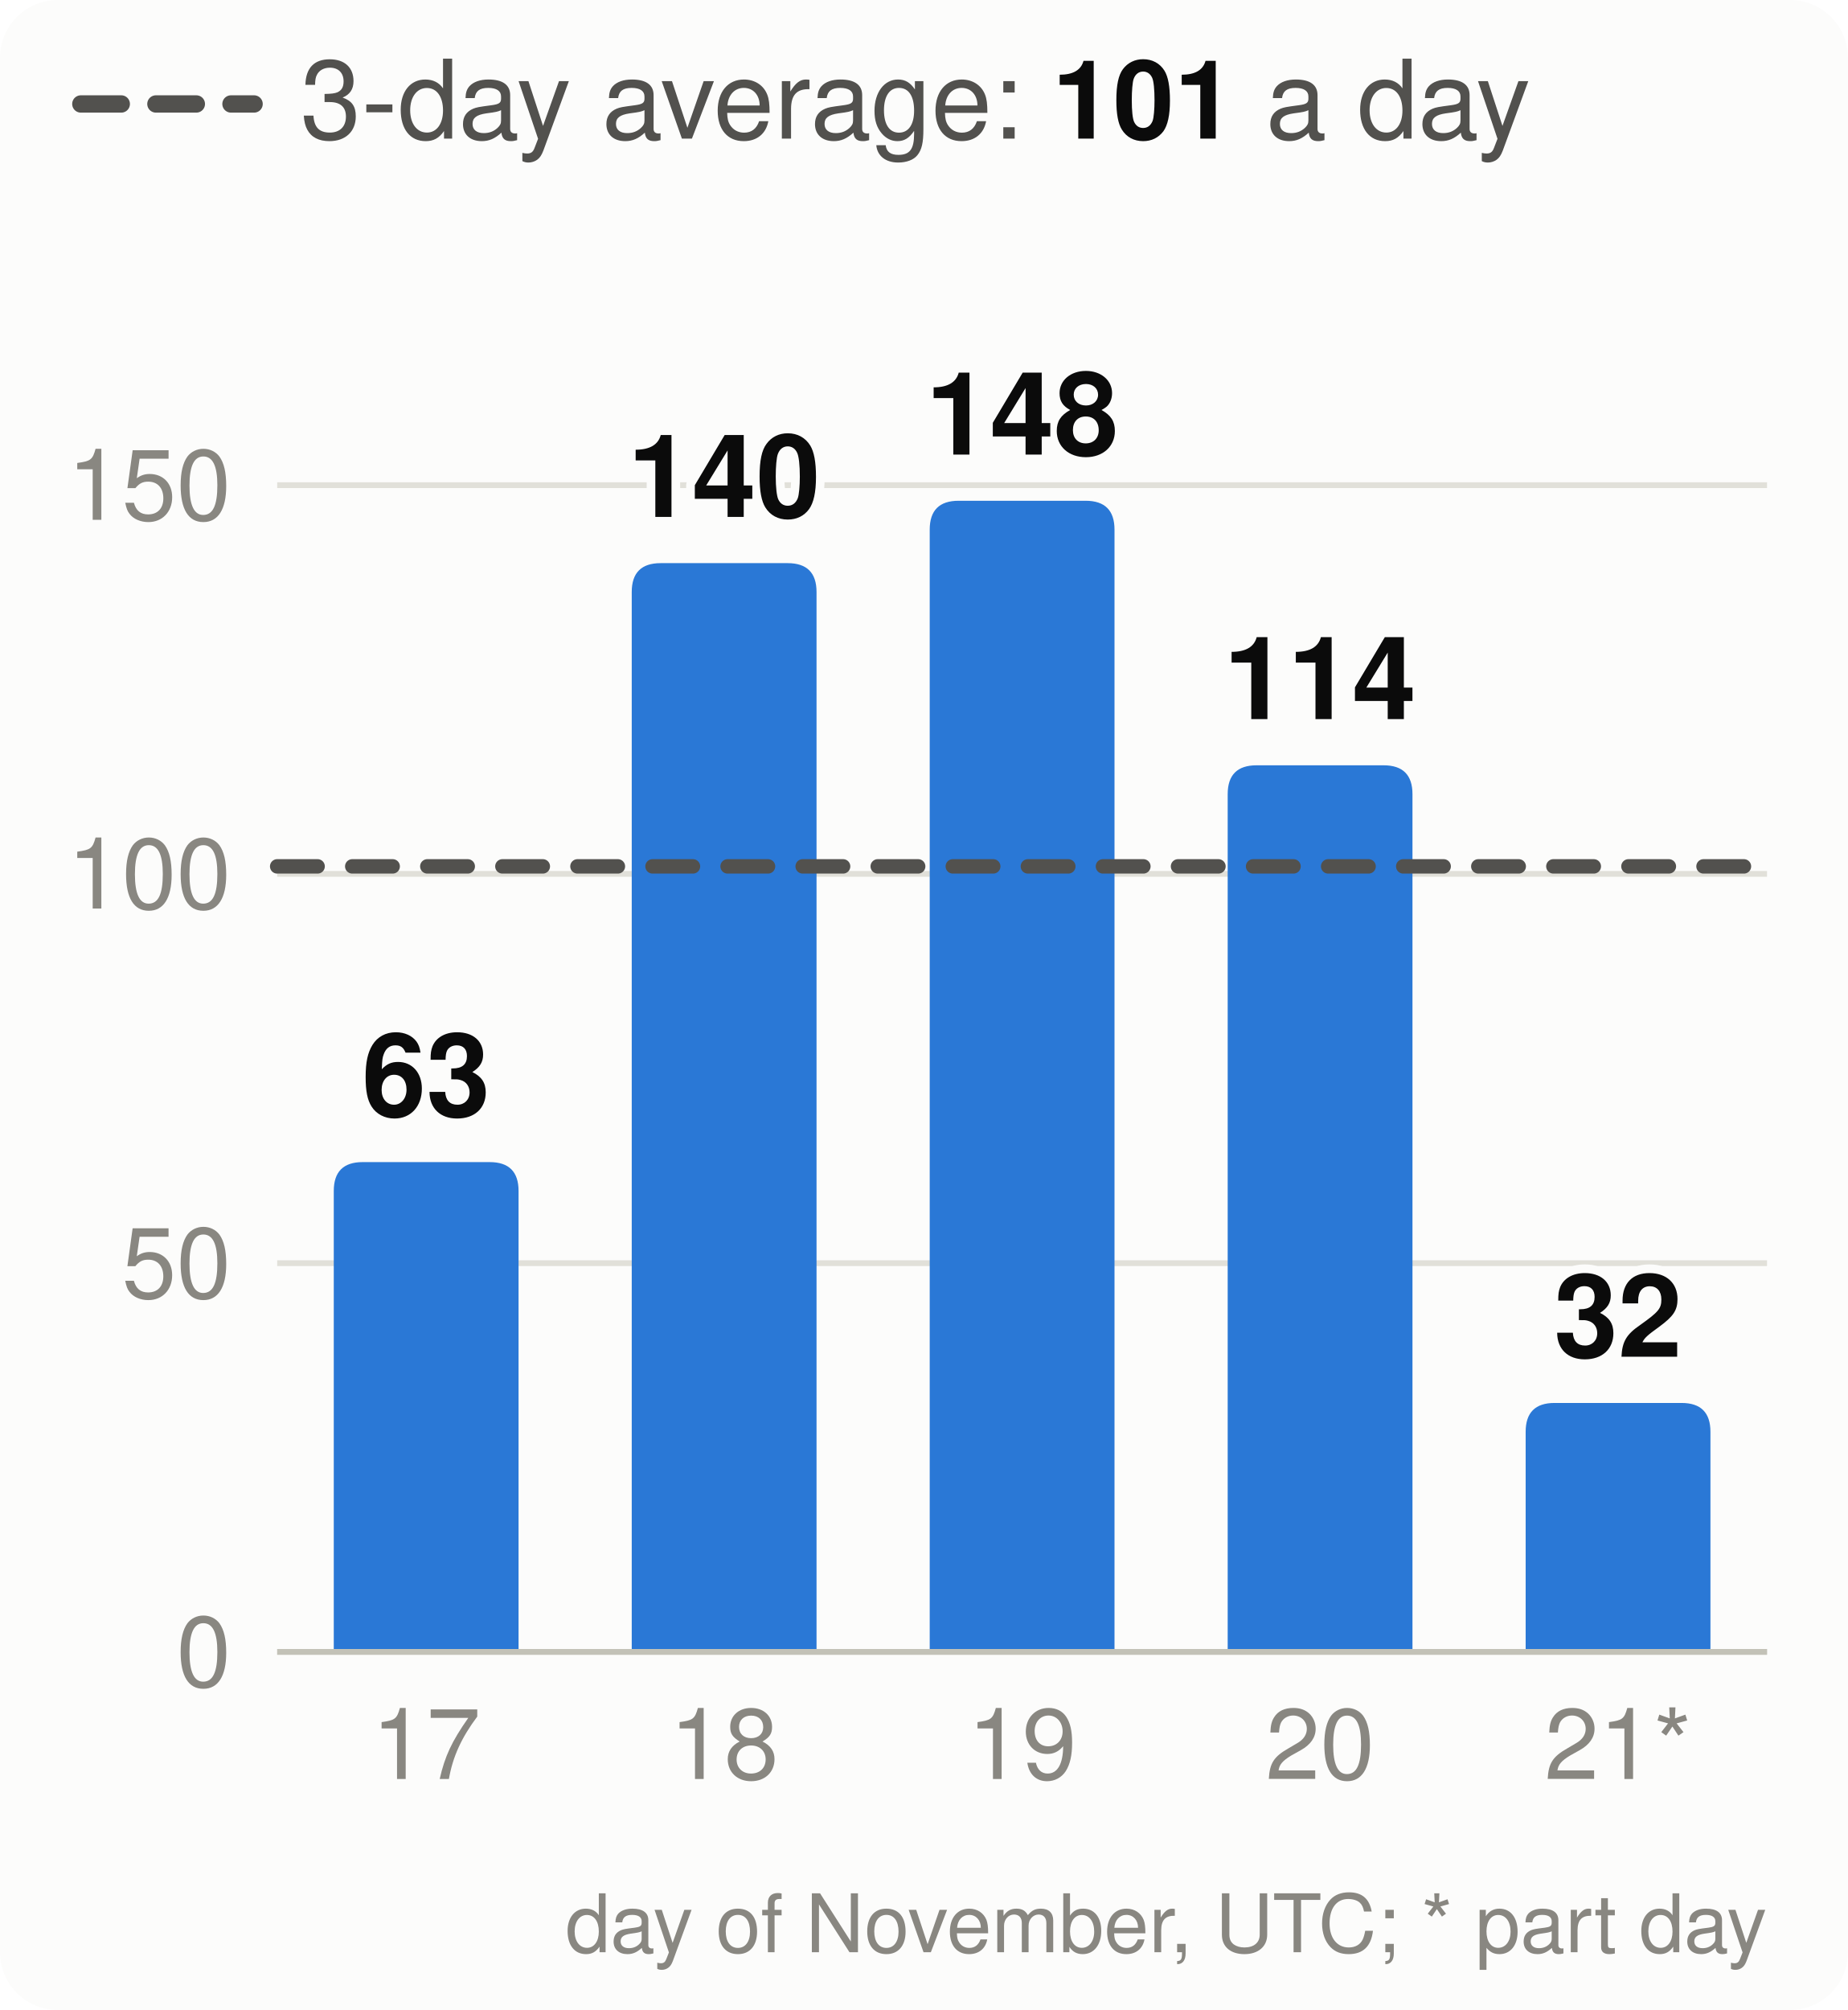
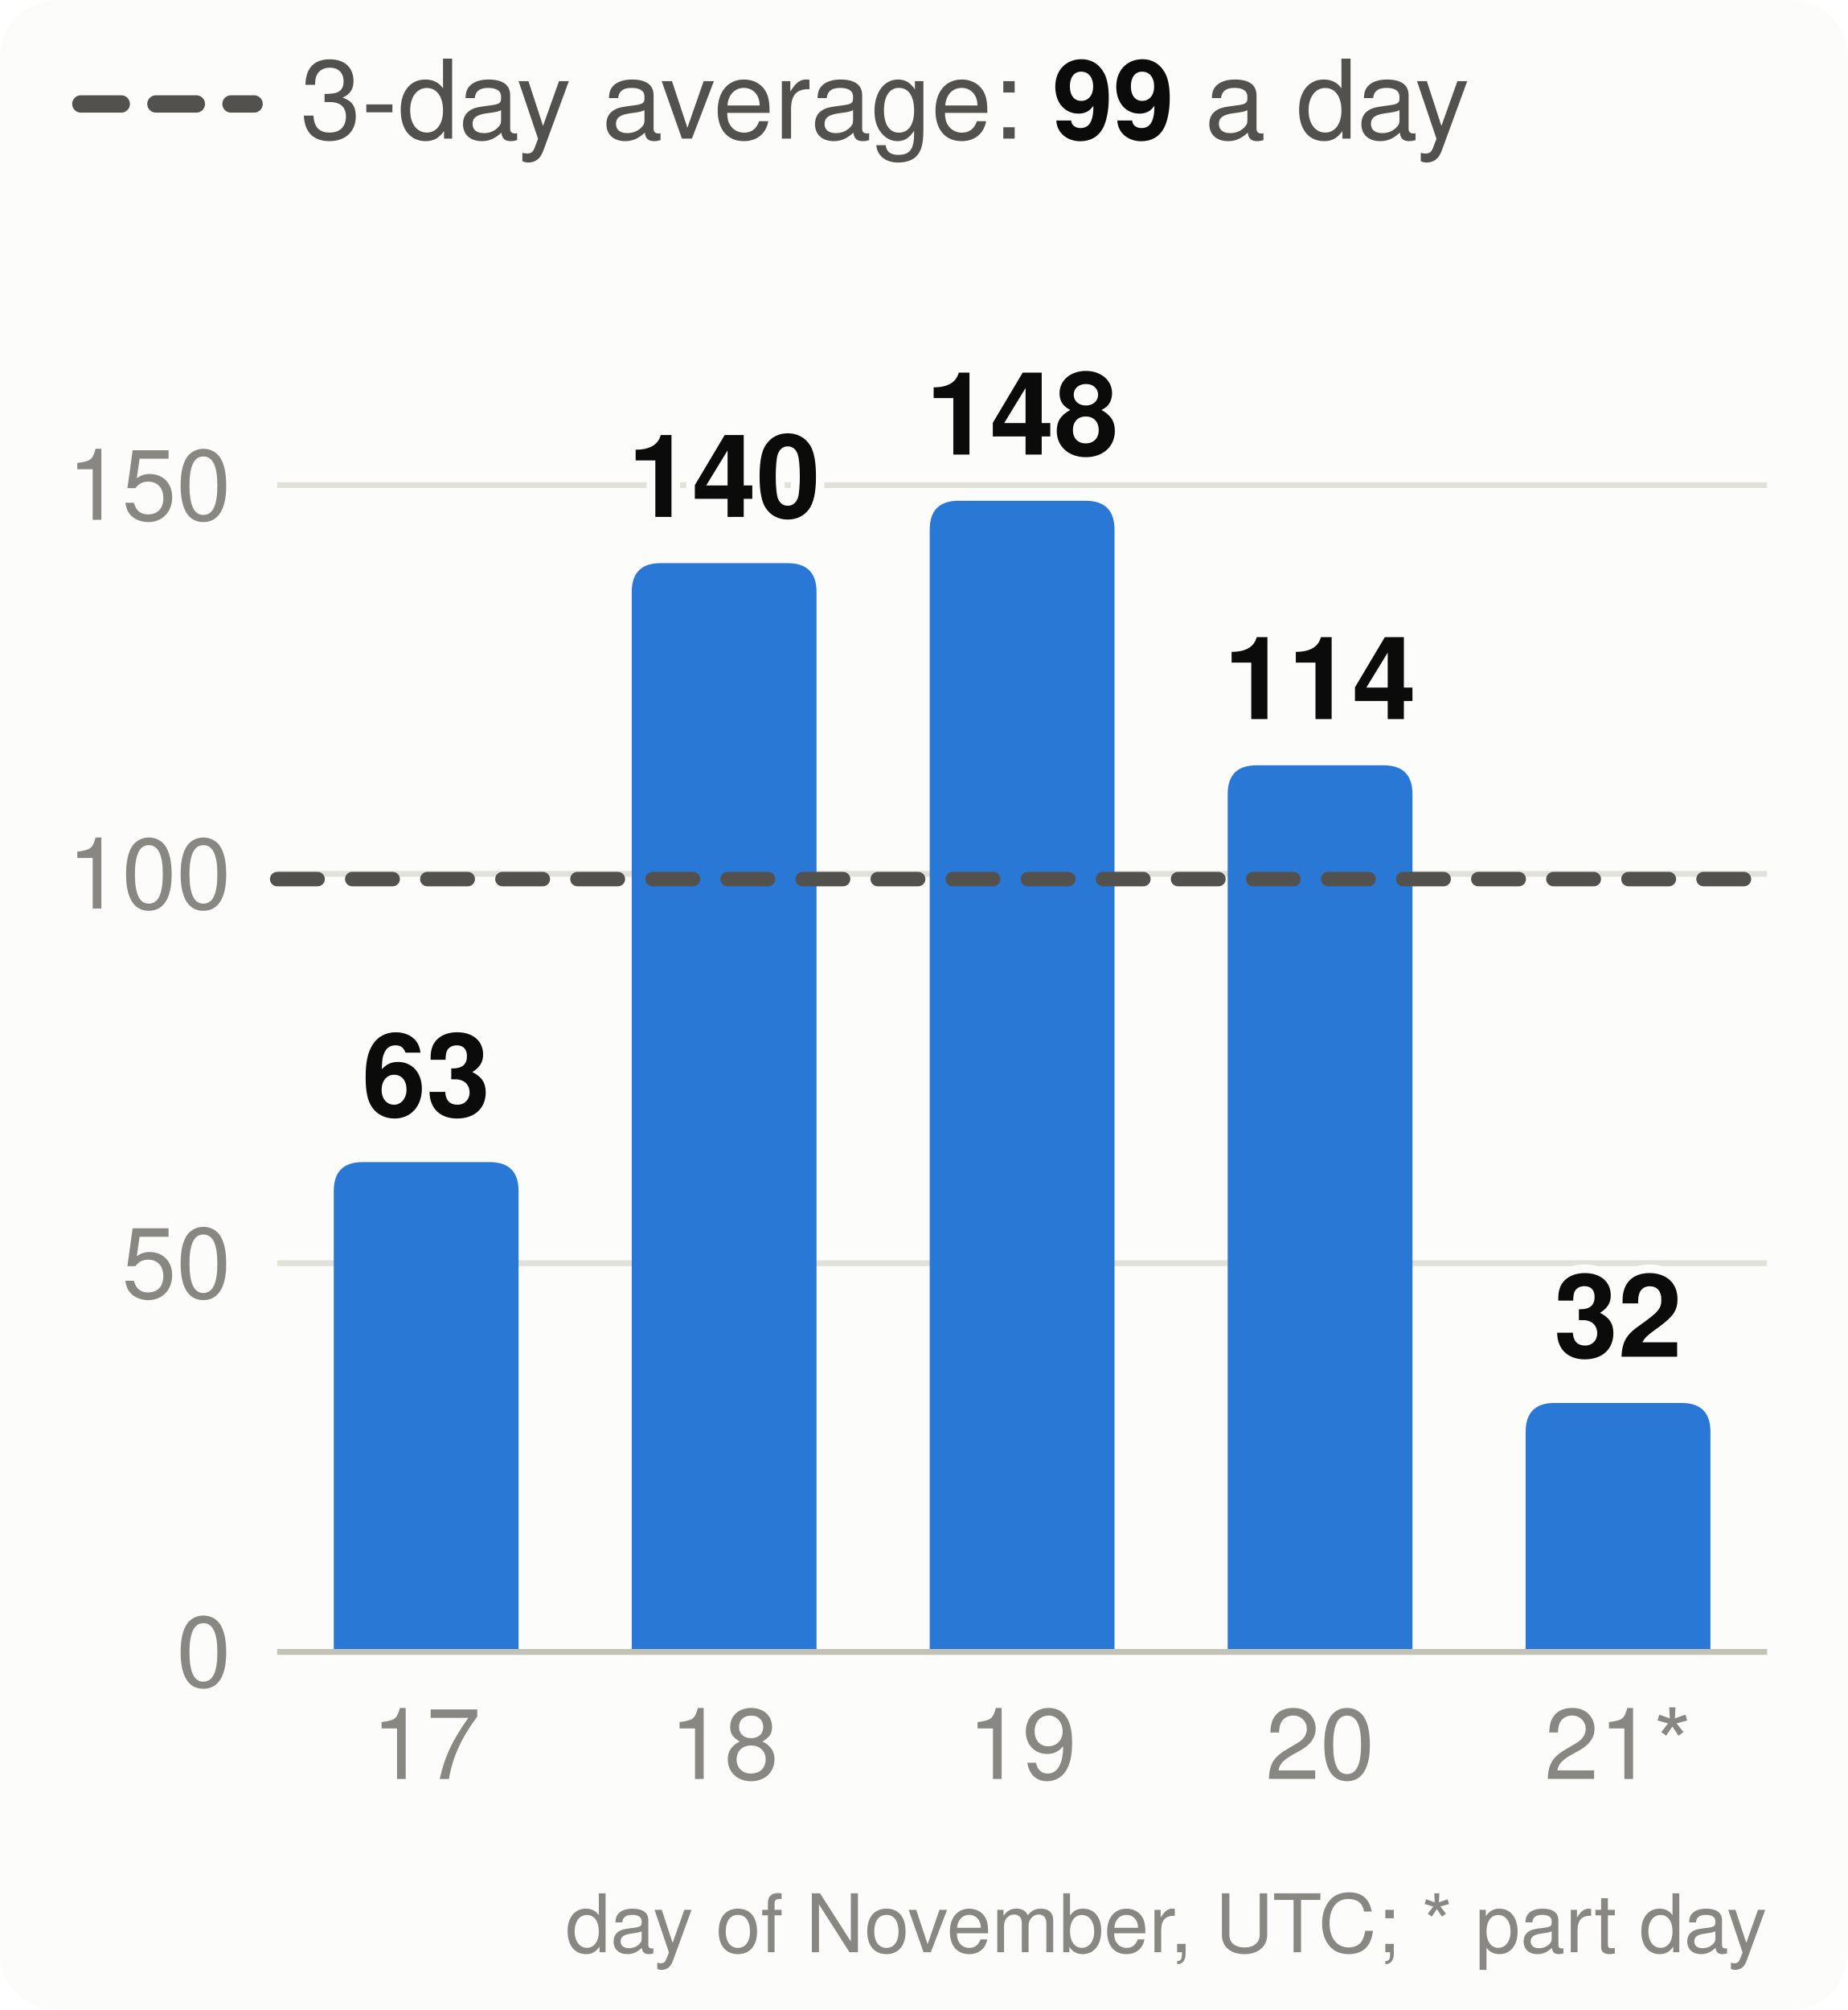
<svg xmlns="http://www.w3.org/2000/svg" viewBox="0 0 320 348" width="320" height="348" font-family="system-ui,-apple-system,Segoe UI,Helvetica,Arial,sans-serif" font-size="18" role="img" aria-label="Velocity: story points merged per day, the 3-day average and the pace needed">
  <style>.h{paint-order:stroke;stroke:#fcfcfb;stroke-width:3px;stroke-linejoin:round}.rg{stroke:#fcfcfb}@media (prefers-color-scheme: dark){.bg{fill:#1a1a19}.t1{fill:#f0efec}.t2{fill:#c3c2b7}.gr{stroke:#2c2c2a}.ax{stroke:#383835}.ld{stroke:#383835}.br{stroke:#c3c2b7}.m{stroke:#3987e5}.dp{stroke:#d95926}.v{stroke:#199e70}.i2{stroke:#c3c2b7}.i1{stroke:#f0efec}.f1{fill:#3987e5}.f2{fill:#d95926}.f3{fill:#199e70}.f4{fill:#c98500}.ev{fill:#c3c2b7}.inv{fill:#1a1a19}.done{fill:#cde2fb}.todo{fill:#52514e}.tile{fill:#262624}.h,.rg{stroke:#1a1a19}}</style>
  <rect width="320" height="348" rx="10" class="bg" fill="#fcfcfb" />
  <line x1="14" x2="44" y1="18" y2="18" class="i2" stroke="#52514e" stroke-width="3" stroke-dasharray="7 6" stroke-linecap="round" />
-   <text x="52" y="24" class="t2" fill="#52514e" font-size="19">3-day average: <tspan class="t1" fill="#0b0b0b" font-weight="700">101</tspan> a day</text>
+   <text x="52" y="24" class="t2" fill="#52514e" font-size="19">3-day average: <tspan class="t1" fill="#0b0b0b" font-weight="700">99</tspan> a day</text>
  <line x1="48" x2="306" y1="286.0" y2="286.0" class="gr" stroke="#e1e0d9" />
  <text x="40" y="292.0" text-anchor="end" class="t3" fill="#898781" font-size="17">0</text>
  <line x1="48" x2="306" y1="218.7" y2="218.7" class="gr" stroke="#e1e0d9" />
  <text x="40" y="224.7" text-anchor="end" class="t3" fill="#898781" font-size="17">50</text>
  <line x1="48" x2="306" y1="151.3" y2="151.3" class="gr" stroke="#e1e0d9" />
  <text x="40" y="157.3" text-anchor="end" class="t3" fill="#898781" font-size="17">100</text>
  <line x1="48" x2="306" y1="84.0" y2="84.0" class="gr" stroke="#e1e0d9" />
  <text x="40" y="90.0" text-anchor="end" class="t3" fill="#898781" font-size="17">150</text>
  <path d="M57.8,286.0V206.2Q57.8,201.2 62.8,201.2H84.8Q89.8,201.2 89.8,206.2V286.0Z" class="f1" fill="#2a78d6" />
  <text x="73.8" y="193.2" text-anchor="middle" class="t1 h" fill="#0b0b0b" font-size="20" font-weight="700">63</text>
  <text x="73.8" y="308" text-anchor="middle" class="t3" fill="#898781" font-size="17">17</text>
  <path d="M109.4,286.0V102.5Q109.4,97.5 114.4,97.5H136.4Q141.4,97.5 141.4,102.5V286.0Z" class="f1" fill="#2a78d6" />
  <text x="125.4" y="89.5" text-anchor="middle" class="t1 h" fill="#0b0b0b" font-size="20" font-weight="700">140</text>
  <text x="125.4" y="308" text-anchor="middle" class="t3" fill="#898781" font-size="17">18</text>
  <path d="M161.0,286.0V91.7Q161.0,86.7 166.0,86.7H188.0Q193.0,86.7 193.0,91.7V286.0Z" class="f1" fill="#2a78d6" />
  <text x="177.0" y="78.7" text-anchor="middle" class="t1 h" fill="#0b0b0b" font-size="20" font-weight="700">148</text>
  <text x="177.0" y="308" text-anchor="middle" class="t3" fill="#898781" font-size="17">19</text>
  <path d="M212.6,286.0V137.5Q212.6,132.5 217.6,132.5H239.6Q244.6,132.5 244.6,137.5V286.0Z" class="f1" fill="#2a78d6" />
  <text x="228.6" y="124.5" text-anchor="middle" class="t1 h" fill="#0b0b0b" font-size="20" font-weight="700">114</text>
  <text x="228.6" y="308" text-anchor="middle" class="t3" fill="#898781" font-size="17">20</text>
  <path d="M264.2,286.0V247.9Q264.2,242.9 269.2,242.9H291.2Q296.2,242.9 296.2,247.9V286.0Z" class="f1" fill="#2a78d6" />
  <text x="280.2" y="234.9" text-anchor="middle" class="t1 h" fill="#0b0b0b" font-size="20" font-weight="700">32</text>
  <text x="280.2" y="308" text-anchor="middle" class="t3" fill="#898781" font-size="17">21*</text>
  <line x1="48" x2="306" y1="286.0" y2="286.0" class="ax" stroke="#c3c2b7" />
-   <line x1="48" x2="306" y1="150.0" y2="150.0" class="i2" stroke="#52514e" stroke-width="2.5" stroke-dasharray="7 6" stroke-linecap="round" />
+   <line x1="48" x2="306" y1="152.2" y2="152.2" class="i2" stroke="#52514e" stroke-width="2.5" stroke-dasharray="7 6" stroke-linecap="round" />
  <text x="306" y="338" text-anchor="end" class="t3" fill="#898781" font-size="14">day of November, UTC; * part day</text>
</svg>
